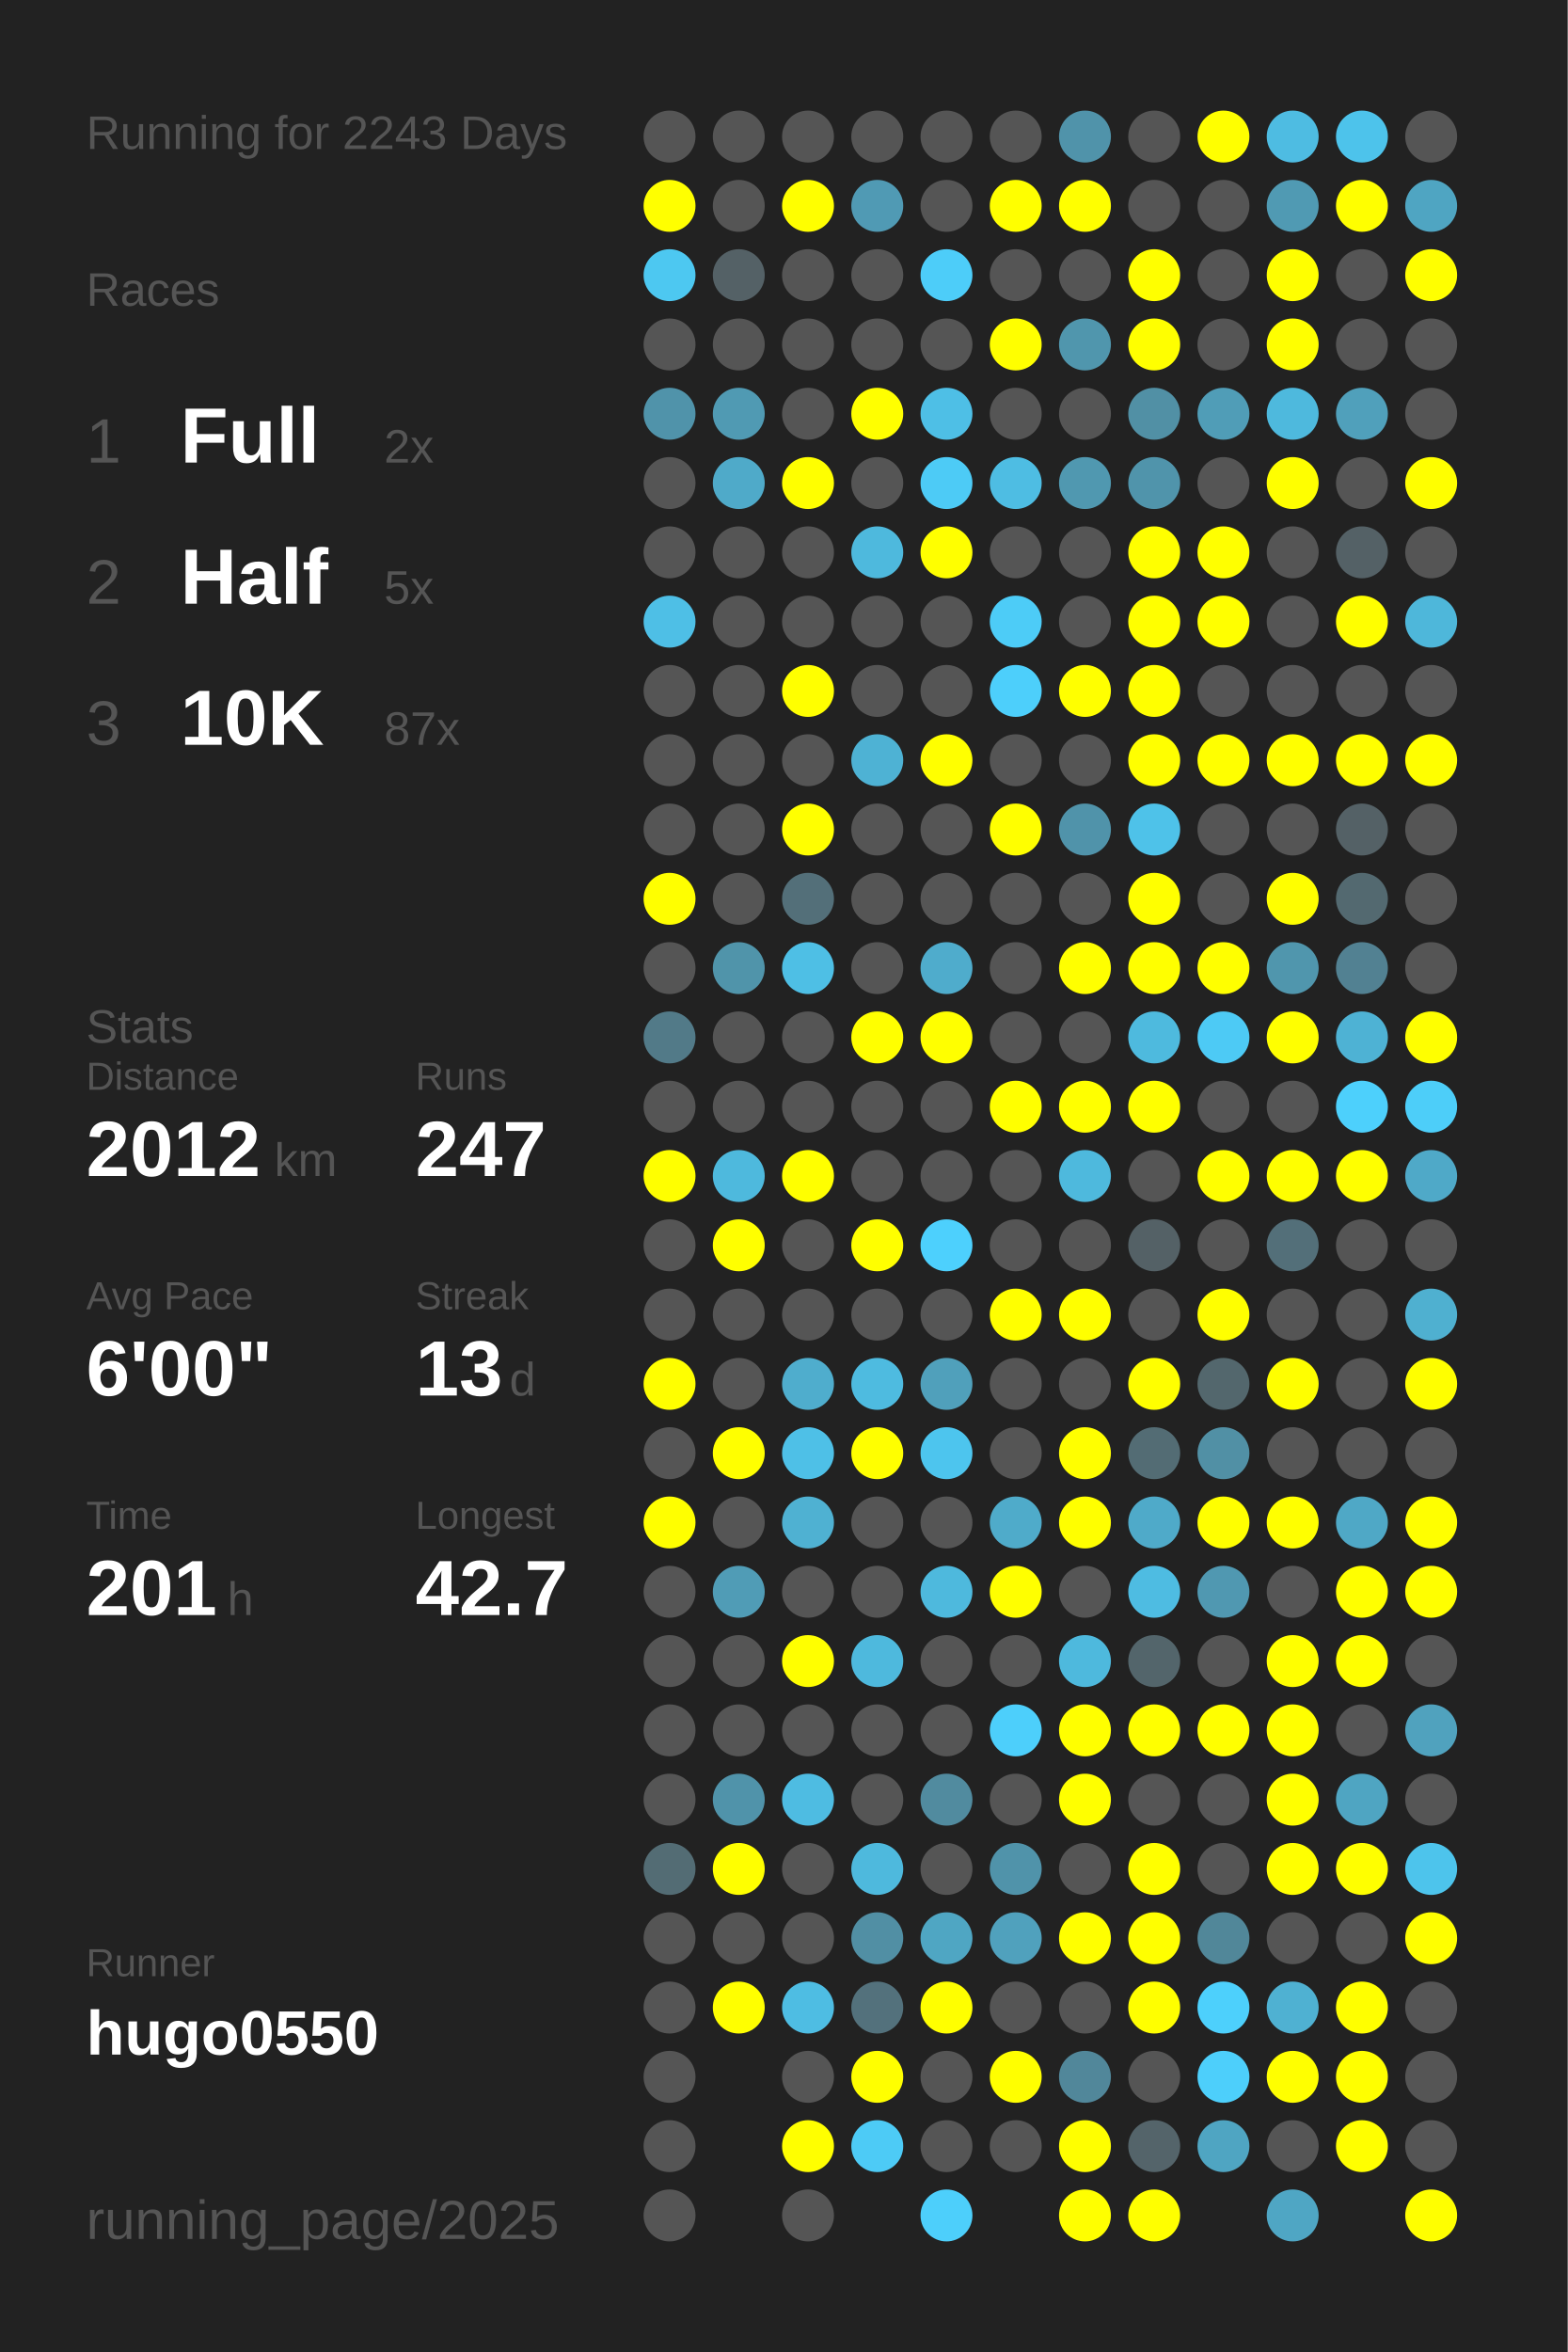
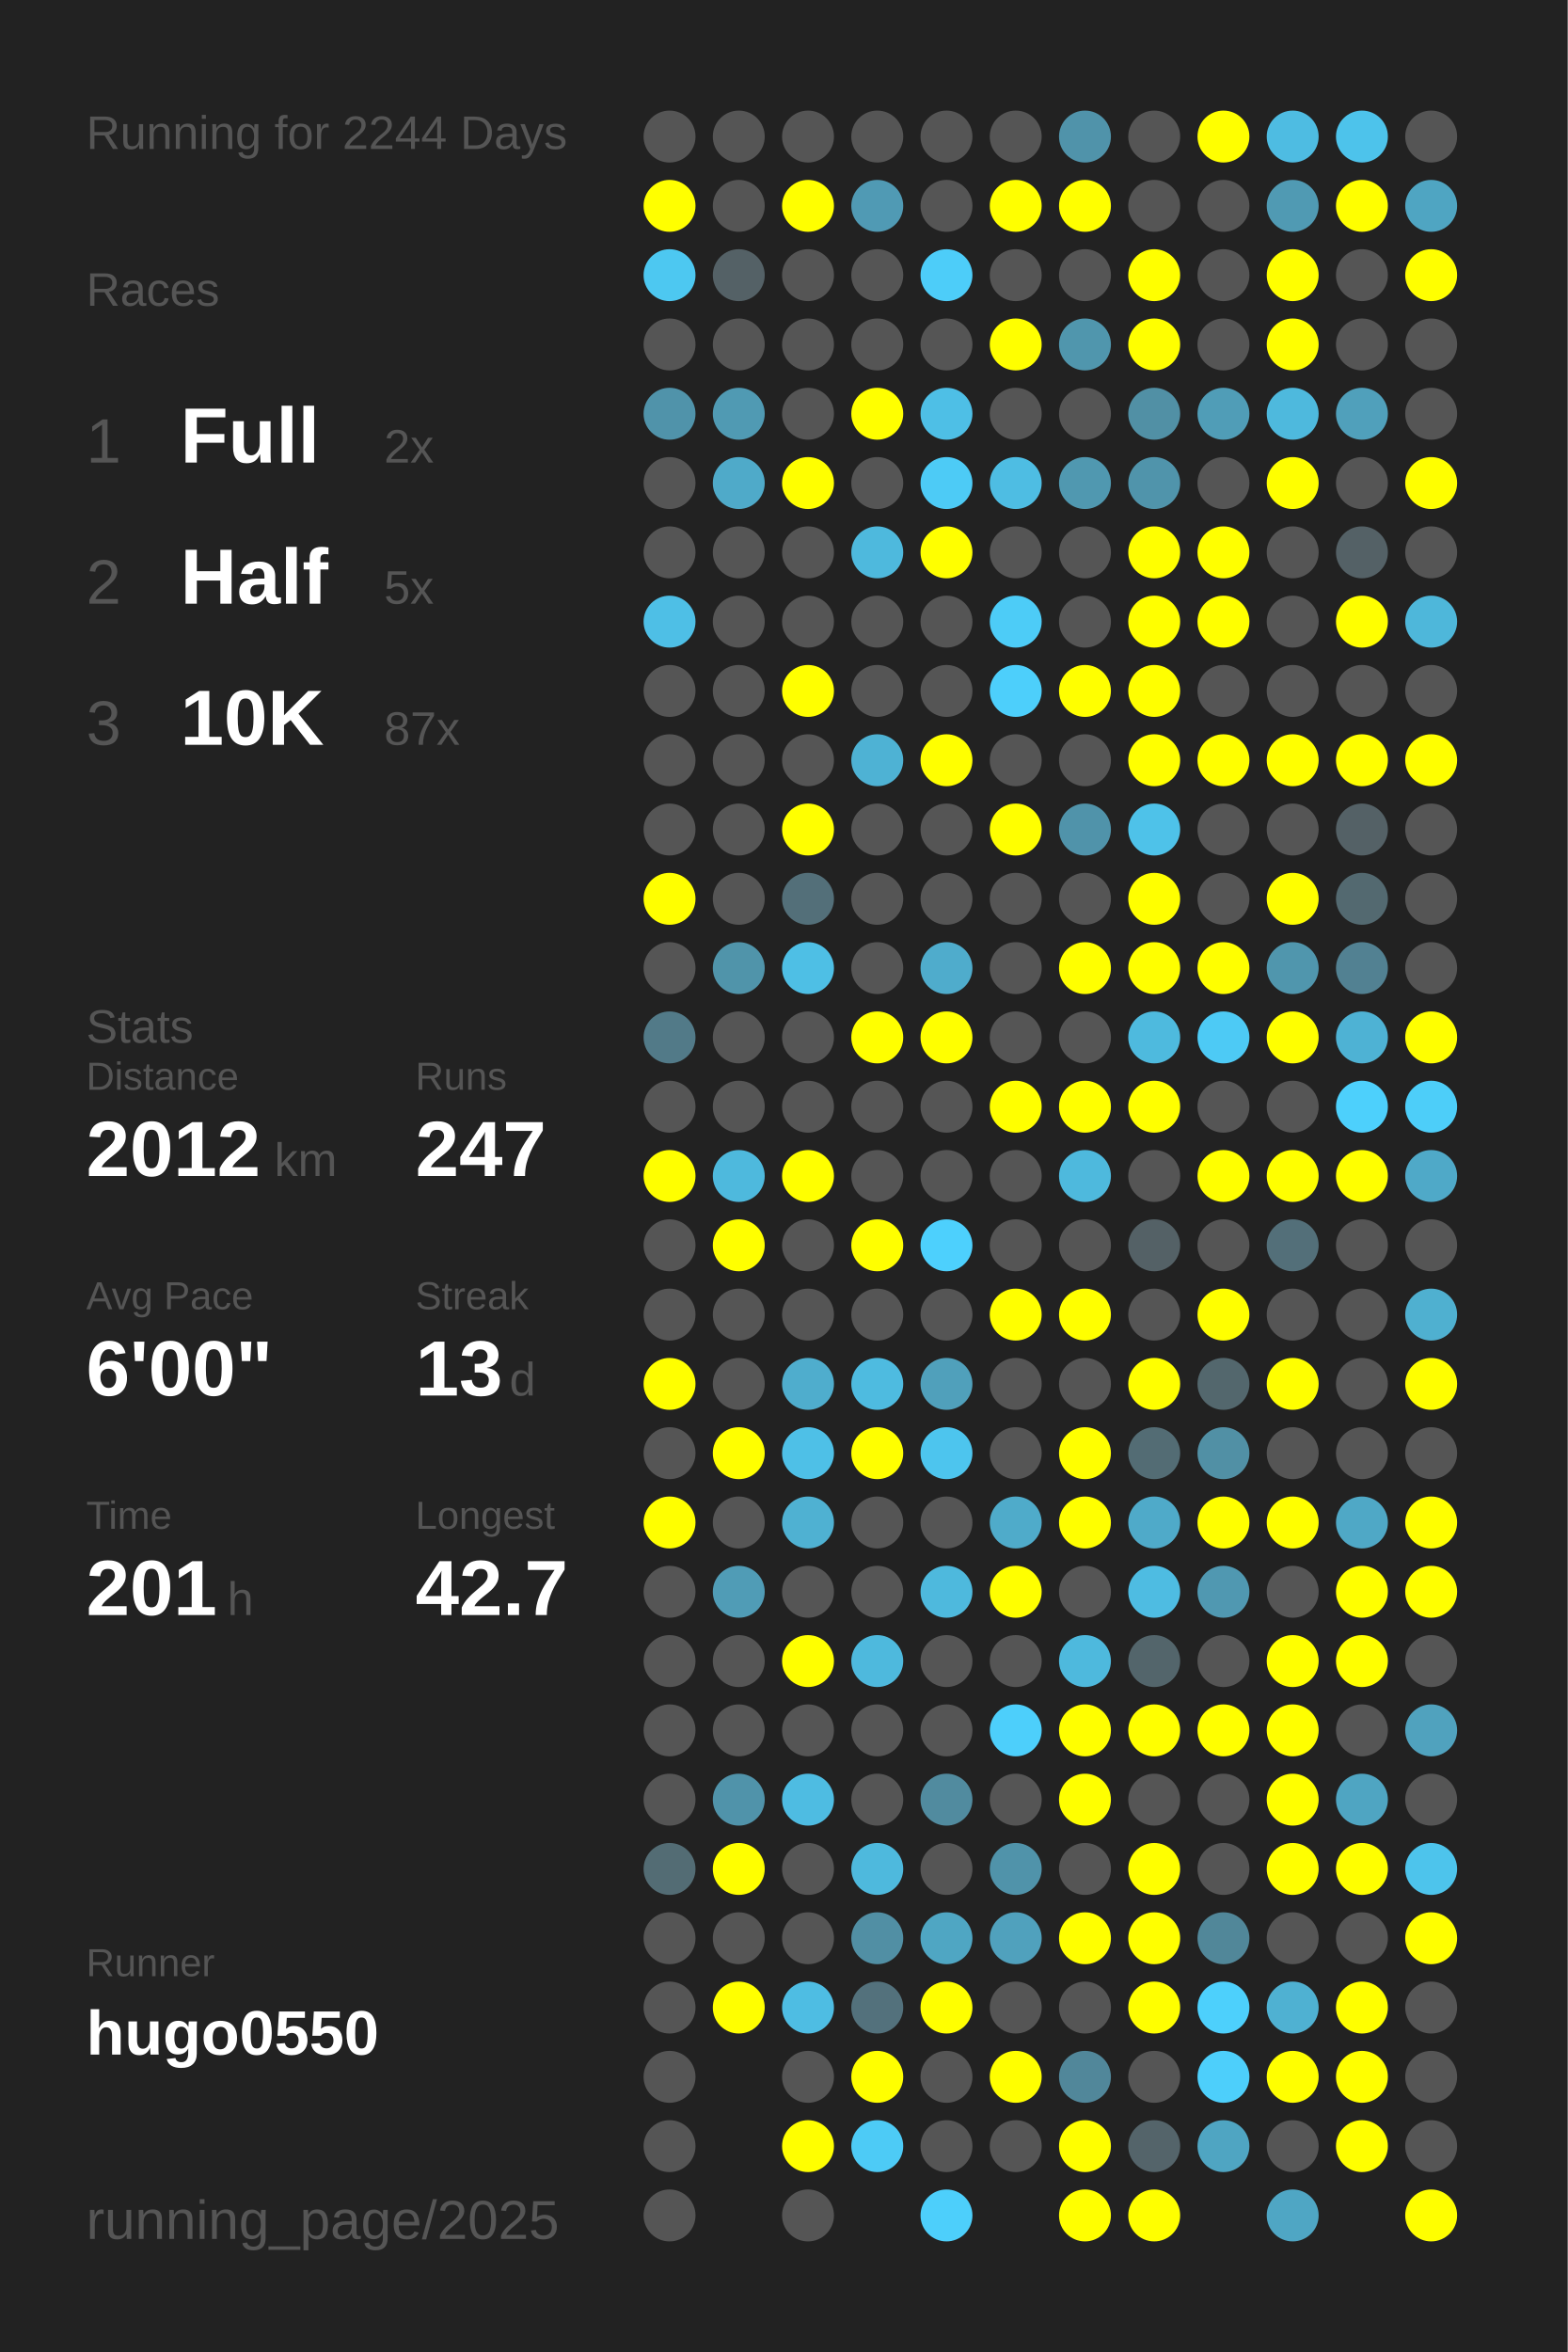
<svg xmlns="http://www.w3.org/2000/svg" baseProfile="full" height="300mm" version="1.1" viewBox="0,0,200,300" width="200mm">
  <defs />
  <rect fill="#222222" height="300" width="200" x="0" y="0" />
-   <text fill="#555555" style="font-size:6px; font-family:Arial;" x="11" y="19">Running for 2243 Days</text>
+   <text fill="#555555" style="font-size:6px; font-family:Arial;" x="11" y="19">Running for 2244 Days</text>
  <text fill="#555555" style="font-size:6px; font-family:Arial;" x="11" y="39">Races</text>
  <text fill="#555555" style="font-size:8px; font-family:Arial;" x="11" y="59">1</text>
  <text fill="#FFFFFF" style="font-size:10px; font-family:Arial; font-weight:bold;" x="23" y="59">Full</text>
  <text fill="#555555" style="font-size:6px; font-family:Arial;" x="49" y="59">2x</text>
  <text fill="#555555" style="font-size:8px; font-family:Arial;" x="11" y="77">2</text>
  <text fill="#FFFFFF" style="font-size:10px; font-family:Arial; font-weight:bold;" x="23" y="77">Half</text>
  <text fill="#555555" style="font-size:6px; font-family:Arial;" x="49" y="77">5x</text>
  <text fill="#555555" style="font-size:8px; font-family:Arial;" x="11" y="95">3</text>
  <text fill="#FFFFFF" style="font-size:10px; font-family:Arial; font-weight:bold;" x="23" y="95">10K</text>
  <text fill="#555555" style="font-size:6px; font-family:Arial;" x="49" y="95">87x</text>
  <text fill="#555555" style="font-size:6px; font-family:Arial;" x="11" y="133">Stats</text>
  <text fill="#555555" style="font-size:5px; font-family:Arial;" x="11" y="139">Distance</text>
  <text fill="#FFFFFF" style="font-size:10px; font-family:Arial; font-weight:bold;" x="11" y="150">2012</text>
  <text fill="#555555" style="font-size:6px; font-family:Arial;" x="35" y="150">km</text>
  <text fill="#555555" style="font-size:5px; font-family:Arial;" x="53" y="139">Runs</text>
  <text fill="#FFFFFF" style="font-size:10px; font-family:Arial; font-weight:bold;" x="53" y="150">247</text>
  <text fill="#555555" style="font-size:5px; font-family:Arial;" x="11" y="167">Avg Pace</text>
  <text fill="#FFFFFF" style="font-size:10px; font-family:Arial; font-weight:bold;" x="11" y="178">6'00"</text>
  <text fill="#555555" style="font-size:5px; font-family:Arial;" x="53" y="167">Streak</text>
  <text fill="#FFFFFF" style="font-size:10px; font-family:Arial; font-weight:bold;" x="53" y="178">13</text>
  <text fill="#555555" style="font-size:6px; font-family:Arial;" x="65" y="178">d</text>
  <text fill="#555555" style="font-size:5px; font-family:Arial;" x="11" y="195">Time</text>
  <text fill="#FFFFFF" style="font-size:10px; font-family:Arial; font-weight:bold;" x="11" y="206">201</text>
  <text fill="#555555" style="font-size:6px; font-family:Arial;" x="29" y="206">h</text>
  <text fill="#555555" style="font-size:5px; font-family:Arial;" x="53" y="195">Longest</text>
  <text fill="#FFFFFF" style="font-size:10px; font-family:Arial; font-weight:bold;" x="53" y="206">42.7</text>
  <text fill="#555555" style="font-size:5px; font-family:Arial;" x="11" y="252.065">Runner</text>
  <text fill="#FFFFFF" style="font-size:8px; font-family:Arial; font-weight:bold;" x="11" y="262.065">hugo0550</text>
  <text fill="#555555" style="font-size:7px; font-family:Arial;" x="11" y="285.581">running_page/2025</text>
  <circle cx="85.417" cy="17.419" fill="#555555" r="3.312" />
  <circle cx="85.417" cy="26.258" fill="#FFFF00" r="3.312" />
  <circle cx="85.417" cy="35.097" fill="#4dc8f1" r="3.312" />
  <circle cx="85.417" cy="43.935" fill="#555555" r="3.312" />
  <circle cx="85.417" cy="52.774" fill="#5093aa" r="3.312" />
  <circle cx="85.417" cy="61.613" fill="#555555" r="3.312" />
  <circle cx="85.417" cy="70.452" fill="#555555" r="3.312" />
  <circle cx="85.417" cy="79.29" fill="#4ebfe6" r="3.312" />
  <circle cx="85.417" cy="88.129" fill="#555555" r="3.312" />
  <circle cx="85.417" cy="96.968" fill="#555555" r="3.312" />
  <circle cx="85.417" cy="105.806" fill="#555555" r="3.312" />
  <circle cx="85.417" cy="114.645" fill="#FFFF00" r="3.312" />
  <circle cx="85.417" cy="123.484" fill="#555555" r="3.312" />
  <circle cx="85.417" cy="132.323" fill="#527a88" r="3.312" />
  <circle cx="85.417" cy="141.161" fill="#555555" r="3.312" />
  <circle cx="85.417" cy="150" fill="#FFFF00" r="3.312" />
  <circle cx="85.417" cy="158.839" fill="#555555" r="3.312" />
  <circle cx="85.417" cy="167.677" fill="#555555" r="3.312" />
  <circle cx="85.417" cy="176.516" fill="#FFFF00" r="3.312" />
  <circle cx="85.417" cy="185.355" fill="#555555" r="3.312" />
  <circle cx="85.417" cy="194.194" fill="#FFFF00" r="3.312" />
  <circle cx="85.417" cy="203.032" fill="#555555" r="3.312" />
  <circle cx="85.417" cy="211.871" fill="#555555" r="3.312" />
  <circle cx="85.417" cy="220.71" fill="#555555" r="3.312" />
  <circle cx="85.417" cy="229.548" fill="#555555" r="3.312" />
  <circle cx="85.417" cy="238.387" fill="#536c74" r="3.312" />
  <circle cx="85.417" cy="247.226" fill="#555555" r="3.312" />
  <circle cx="85.417" cy="256.065" fill="#555555" r="3.312" />
  <circle cx="85.417" cy="264.903" fill="#555555" r="3.312" />
  <circle cx="85.417" cy="273.742" fill="#555555" r="3.312" />
  <circle cx="85.417" cy="282.581" fill="#555555" r="3.312" />
  <circle cx="94.25" cy="17.419" fill="#555555" r="3.312" />
  <circle cx="94.25" cy="26.258" fill="#555555" r="3.312" />
  <circle cx="94.25" cy="35.097" fill="#546166" r="3.312" />
  <circle cx="94.25" cy="43.935" fill="#555555" r="3.312" />
  <circle cx="94.25" cy="52.774" fill="#509ab3" r="3.312" />
  <circle cx="94.25" cy="61.613" fill="#4faac9" r="3.312" />
  <circle cx="94.25" cy="70.452" fill="#555555" r="3.312" />
  <circle cx="94.25" cy="79.29" fill="#555555" r="3.312" />
  <circle cx="94.25" cy="88.129" fill="#555555" r="3.312" />
  <circle cx="94.25" cy="96.968" fill="#555555" r="3.312" />
  <circle cx="94.25" cy="105.806" fill="#555555" r="3.312" />
  <circle cx="94.25" cy="114.645" fill="#555555" r="3.312" />
  <circle cx="94.25" cy="123.484" fill="#5094aa" r="3.312" />
  <circle cx="94.25" cy="132.323" fill="#555555" r="3.312" />
  <circle cx="94.25" cy="141.161" fill="#555555" r="3.312" />
  <circle cx="94.25" cy="150" fill="#4eb9dd" r="3.312" />
  <circle cx="94.25" cy="158.839" fill="#FFFF00" r="3.312" />
  <circle cx="94.25" cy="167.677" fill="#555555" r="3.312" />
  <circle cx="94.25" cy="176.516" fill="#555555" r="3.312" />
  <circle cx="94.25" cy="185.355" fill="#FFFF00" r="3.312" />
  <circle cx="94.25" cy="194.194" fill="#555555" r="3.312" />
  <circle cx="94.25" cy="203.032" fill="#509cb6" r="3.312" />
  <circle cx="94.25" cy="211.871" fill="#555555" r="3.312" />
  <circle cx="94.25" cy="220.71" fill="#555555" r="3.312" />
  <circle cx="94.25" cy="229.548" fill="#5093aa" r="3.312" />
  <circle cx="94.25" cy="238.387" fill="#FFFF00" r="3.312" />
  <circle cx="94.25" cy="247.226" fill="#555555" r="3.312" />
  <circle cx="94.25" cy="256.065" fill="#FFFF00" r="3.312" />
  <circle cx="103.083" cy="17.419" fill="#555555" r="3.312" />
  <circle cx="103.083" cy="26.258" fill="#FFFF00" r="3.312" />
  <circle cx="103.083" cy="35.097" fill="#555555" r="3.312" />
  <circle cx="103.083" cy="43.935" fill="#555555" r="3.312" />
  <circle cx="103.083" cy="52.774" fill="#555555" r="3.312" />
  <circle cx="103.083" cy="61.613" fill="#FFFF00" r="3.312" />
  <circle cx="103.083" cy="70.452" fill="#555555" r="3.312" />
  <circle cx="103.083" cy="79.29" fill="#555555" r="3.312" />
  <circle cx="103.083" cy="88.129" fill="#FFFF00" r="3.312" />
  <circle cx="103.083" cy="96.968" fill="#555555" r="3.312" />
  <circle cx="103.083" cy="105.806" fill="#FFFF00" r="3.312" />
  <circle cx="103.083" cy="114.645" fill="#536f79" r="3.312" />
  <circle cx="103.083" cy="123.484" fill="#4ebfe5" r="3.312" />
  <circle cx="103.083" cy="132.323" fill="#555555" r="3.312" />
  <circle cx="103.083" cy="141.161" fill="#555555" r="3.312" />
  <circle cx="103.083" cy="150" fill="#FFFF00" r="3.312" />
  <circle cx="103.083" cy="158.839" fill="#555555" r="3.312" />
  <circle cx="103.083" cy="167.677" fill="#555555" r="3.312" />
  <circle cx="103.083" cy="176.516" fill="#4fadcd" r="3.312" />
  <circle cx="103.083" cy="185.355" fill="#4ec0e7" r="3.312" />
  <circle cx="103.083" cy="194.194" fill="#4fb1d2" r="3.312" />
  <circle cx="103.083" cy="203.032" fill="#555555" r="3.312" />
  <circle cx="103.083" cy="211.871" fill="#FFFF00" r="3.312" />
  <circle cx="103.083" cy="220.71" fill="#555555" r="3.312" />
  <circle cx="103.083" cy="229.548" fill="#4ebce2" r="3.312" />
  <circle cx="103.083" cy="238.387" fill="#555555" r="3.312" />
  <circle cx="103.083" cy="247.226" fill="#555555" r="3.312" />
  <circle cx="103.083" cy="256.065" fill="#4ebde3" r="3.312" />
  <circle cx="103.083" cy="264.903" fill="#555555" r="3.312" />
  <circle cx="103.083" cy="273.742" fill="#FFFF00" r="3.312" />
  <circle cx="103.083" cy="282.581" fill="#555555" r="3.312" />
  <circle cx="111.917" cy="17.419" fill="#555555" r="3.312" />
  <circle cx="111.917" cy="26.258" fill="#509ab4" r="3.312" />
  <circle cx="111.917" cy="35.097" fill="#555555" r="3.312" />
  <circle cx="111.917" cy="43.935" fill="#555555" r="3.312" />
  <circle cx="111.917" cy="52.774" fill="#FFFF00" r="3.312" />
  <circle cx="111.917" cy="61.613" fill="#555555" r="3.312" />
  <circle cx="111.917" cy="70.452" fill="#4eb9dd" r="3.312" />
  <circle cx="111.917" cy="79.29" fill="#555555" r="3.312" />
  <circle cx="111.917" cy="88.129" fill="#555555" r="3.312" />
  <circle cx="111.917" cy="96.968" fill="#4eb2d4" r="3.312" />
  <circle cx="111.917" cy="105.806" fill="#555555" r="3.312" />
  <circle cx="111.917" cy="114.645" fill="#555555" r="3.312" />
  <circle cx="111.917" cy="123.484" fill="#555555" r="3.312" />
  <circle cx="111.917" cy="132.323" fill="#FFFF00" r="3.312" />
  <circle cx="111.917" cy="141.161" fill="#555555" r="3.312" />
  <circle cx="111.917" cy="150" fill="#555555" r="3.312" />
  <circle cx="111.917" cy="158.839" fill="#FFFF00" r="3.312" />
  <circle cx="111.917" cy="167.677" fill="#555555" r="3.312" />
  <circle cx="111.917" cy="176.516" fill="#4ebbe0" r="3.312" />
  <circle cx="111.917" cy="185.355" fill="#FFFF00" r="3.312" />
  <circle cx="111.917" cy="194.194" fill="#555555" r="3.312" />
  <circle cx="111.917" cy="203.032" fill="#555555" r="3.312" />
  <circle cx="111.917" cy="211.871" fill="#4eb9dd" r="3.312" />
  <circle cx="111.917" cy="220.71" fill="#555555" r="3.312" />
  <circle cx="111.917" cy="229.548" fill="#555555" r="3.312" />
  <circle cx="111.917" cy="238.387" fill="#4eb9dd" r="3.312" />
  <circle cx="111.917" cy="247.226" fill="#518fa4" r="3.312" />
  <circle cx="111.917" cy="256.065" fill="#53717c" r="3.312" />
  <circle cx="111.917" cy="264.903" fill="#FFFF00" r="3.312" />
  <circle cx="111.917" cy="273.742" fill="#4dcbf6" r="3.312" />
  <circle cx="120.75" cy="17.419" fill="#555555" r="3.312" />
  <circle cx="120.75" cy="26.258" fill="#555555" r="3.312" />
  <circle cx="120.75" cy="35.097" fill="#4dcdf9" r="3.312" />
  <circle cx="120.75" cy="43.935" fill="#555555" r="3.312" />
  <circle cx="120.75" cy="52.774" fill="#4ebfe6" r="3.312" />
  <circle cx="120.75" cy="61.613" fill="#4dcbf6" r="3.312" />
  <circle cx="120.75" cy="70.452" fill="#FFFF00" r="3.312" />
  <circle cx="120.75" cy="79.29" fill="#555555" r="3.312" />
  <circle cx="120.75" cy="88.129" fill="#555555" r="3.312" />
  <circle cx="120.75" cy="96.968" fill="#FFFF00" r="3.312" />
  <circle cx="120.75" cy="105.806" fill="#555555" r="3.312" />
  <circle cx="120.75" cy="114.645" fill="#555555" r="3.312" />
  <circle cx="120.75" cy="123.484" fill="#4faccc" r="3.312" />
  <circle cx="120.75" cy="132.323" fill="#FFFF00" r="3.312" />
  <circle cx="120.75" cy="141.161" fill="#555555" r="3.312" />
  <circle cx="120.75" cy="150" fill="#555555" r="3.312" />
  <circle cx="120.75" cy="158.839" fill="#4dd0fd" r="3.312" />
  <circle cx="120.75" cy="167.677" fill="#555555" r="3.312" />
  <circle cx="120.75" cy="176.516" fill="#50a0bb" r="3.312" />
  <circle cx="120.75" cy="185.355" fill="#4dc5ee" r="3.312" />
  <circle cx="120.75" cy="194.194" fill="#555555" r="3.312" />
  <circle cx="120.75" cy="203.032" fill="#4eb9dd" r="3.312" />
  <circle cx="120.75" cy="211.871" fill="#555555" r="3.312" />
  <circle cx="120.75" cy="220.71" fill="#555555" r="3.312" />
  <circle cx="120.75" cy="229.548" fill="#518b9f" r="3.312" />
  <circle cx="120.75" cy="238.387" fill="#555555" r="3.312" />
  <circle cx="120.75" cy="247.226" fill="#4fa6c3" r="3.312" />
  <circle cx="120.75" cy="256.065" fill="#FFFF00" r="3.312" />
  <circle cx="120.75" cy="264.903" fill="#555555" r="3.312" />
  <circle cx="120.75" cy="273.742" fill="#555555" r="3.312" />
  <circle cx="120.75" cy="282.581" fill="#4dcffb" r="3.312" />
  <circle cx="129.583" cy="17.419" fill="#555555" r="3.312" />
  <circle cx="129.583" cy="26.258" fill="#FFFF00" r="3.312" />
  <circle cx="129.583" cy="35.097" fill="#555555" r="3.312" />
  <circle cx="129.583" cy="43.935" fill="#FFFF00" r="3.312" />
  <circle cx="129.583" cy="52.774" fill="#555555" r="3.312" />
  <circle cx="129.583" cy="61.613" fill="#4ebde3" r="3.312" />
  <circle cx="129.583" cy="70.452" fill="#555555" r="3.312" />
  <circle cx="129.583" cy="79.29" fill="#4dccf7" r="3.312" />
  <circle cx="129.583" cy="88.129" fill="#4dcffb" r="3.312" />
  <circle cx="129.583" cy="96.968" fill="#555555" r="3.312" />
  <circle cx="129.583" cy="105.806" fill="#FFFF00" r="3.312" />
  <circle cx="129.583" cy="114.645" fill="#555555" r="3.312" />
  <circle cx="129.583" cy="123.484" fill="#555555" r="3.312" />
  <circle cx="129.583" cy="132.323" fill="#555555" r="3.312" />
  <circle cx="129.583" cy="141.161" fill="#FFFF00" r="3.312" />
  <circle cx="129.583" cy="150" fill="#555555" r="3.312" />
  <circle cx="129.583" cy="158.839" fill="#555555" r="3.312" />
  <circle cx="129.583" cy="167.677" fill="#FFFF00" r="3.312" />
  <circle cx="129.583" cy="176.516" fill="#555555" r="3.312" />
  <circle cx="129.583" cy="185.355" fill="#555555" r="3.312" />
  <circle cx="129.583" cy="194.194" fill="#4fabca" r="3.312" />
  <circle cx="129.583" cy="203.032" fill="#FFFF00" r="3.312" />
  <circle cx="129.583" cy="211.871" fill="#555555" r="3.312" />
  <circle cx="129.583" cy="220.71" fill="#4dcffb" r="3.312" />
  <circle cx="129.583" cy="229.548" fill="#555555" r="3.312" />
  <circle cx="129.583" cy="238.387" fill="#5093aa" r="3.312" />
  <circle cx="129.583" cy="247.226" fill="#50a1bd" r="3.312" />
  <circle cx="129.583" cy="256.065" fill="#555555" r="3.312" />
  <circle cx="129.583" cy="264.903" fill="#FFFF00" r="3.312" />
  <circle cx="129.583" cy="273.742" fill="#555555" r="3.312" />
  <circle cx="138.417" cy="17.419" fill="#5093aa" r="3.312" />
  <circle cx="138.417" cy="26.258" fill="#FFFF00" r="3.312" />
  <circle cx="138.417" cy="35.097" fill="#555555" r="3.312" />
  <circle cx="138.417" cy="43.935" fill="#5096ad" r="3.312" />
  <circle cx="138.417" cy="52.774" fill="#555555" r="3.312" />
  <circle cx="138.417" cy="61.613" fill="#5098b0" r="3.312" />
  <circle cx="138.417" cy="70.452" fill="#555555" r="3.312" />
  <circle cx="138.417" cy="79.29" fill="#555555" r="3.312" />
  <circle cx="138.417" cy="88.129" fill="#FFFF00" r="3.312" />
  <circle cx="138.417" cy="96.968" fill="#555555" r="3.312" />
  <circle cx="138.417" cy="105.806" fill="#5093aa" r="3.312" />
  <circle cx="138.417" cy="114.645" fill="#555555" r="3.312" />
  <circle cx="138.417" cy="123.484" fill="#FFFF00" r="3.312" />
  <circle cx="138.417" cy="132.323" fill="#555555" r="3.312" />
  <circle cx="138.417" cy="141.161" fill="#FFFF00" r="3.312" />
  <circle cx="138.417" cy="150" fill="#4eb9dd" r="3.312" />
  <circle cx="138.417" cy="158.839" fill="#555555" r="3.312" />
  <circle cx="138.417" cy="167.677" fill="#FFFF00" r="3.312" />
  <circle cx="138.417" cy="176.516" fill="#555555" r="3.312" />
  <circle cx="138.417" cy="185.355" fill="#FFFF00" r="3.312" />
  <circle cx="138.417" cy="194.194" fill="#FFFF00" r="3.312" />
  <circle cx="138.417" cy="203.032" fill="#555555" r="3.312" />
  <circle cx="138.417" cy="211.871" fill="#4eb9dd" r="3.312" />
  <circle cx="138.417" cy="220.71" fill="#FFFF00" r="3.312" />
  <circle cx="138.417" cy="229.548" fill="#FFFF00" r="3.312" />
  <circle cx="138.417" cy="238.387" fill="#555555" r="3.312" />
  <circle cx="138.417" cy="247.226" fill="#FFFF00" r="3.312" />
  <circle cx="138.417" cy="256.065" fill="#555555" r="3.312" />
  <circle cx="138.417" cy="264.903" fill="#51879a" r="3.312" />
  <circle cx="138.417" cy="273.742" fill="#FFFF00" r="3.312" />
  <circle cx="138.417" cy="282.581" fill="#FFFF00" r="3.312" />
  <circle cx="147.25" cy="17.419" fill="#555555" r="3.312" />
  <circle cx="147.25" cy="26.258" fill="#555555" r="3.312" />
  <circle cx="147.25" cy="35.097" fill="#FFFF00" r="3.312" />
  <circle cx="147.25" cy="43.935" fill="#FFFF00" r="3.312" />
  <circle cx="147.25" cy="52.774" fill="#5190a5" r="3.312" />
  <circle cx="147.25" cy="61.613" fill="#5094ab" r="3.312" />
  <circle cx="147.25" cy="70.452" fill="#FFFF00" r="3.312" />
  <circle cx="147.25" cy="79.29" fill="#FFFF00" r="3.312" />
  <circle cx="147.25" cy="88.129" fill="#FFFF00" r="3.312" />
  <circle cx="147.25" cy="96.968" fill="#FFFF00" r="3.312" />
  <circle cx="147.25" cy="105.806" fill="#4ec2e9" r="3.312" />
  <circle cx="147.25" cy="114.645" fill="#FFFF00" r="3.312" />
  <circle cx="147.25" cy="123.484" fill="#FFFF00" r="3.312" />
  <circle cx="147.25" cy="132.323" fill="#4ebade" r="3.312" />
  <circle cx="147.25" cy="141.161" fill="#FFFF00" r="3.312" />
  <circle cx="147.25" cy="150" fill="#555555" r="3.312" />
  <circle cx="147.25" cy="158.839" fill="#546166" r="3.312" />
  <circle cx="147.25" cy="167.677" fill="#555555" r="3.312" />
  <circle cx="147.25" cy="176.516" fill="#FFFF00" r="3.312" />
  <circle cx="147.25" cy="185.355" fill="#536c74" r="3.312" />
  <circle cx="147.25" cy="194.194" fill="#4faac9" r="3.312" />
  <circle cx="147.25" cy="203.032" fill="#4ebce2" r="3.312" />
  <circle cx="147.25" cy="211.871" fill="#53656b" r="3.312" />
  <circle cx="147.25" cy="220.71" fill="#FFFF00" r="3.312" />
  <circle cx="147.25" cy="229.548" fill="#555555" r="3.312" />
  <circle cx="147.25" cy="238.387" fill="#FFFF00" r="3.312" />
  <circle cx="147.25" cy="247.226" fill="#FFFF00" r="3.312" />
  <circle cx="147.25" cy="256.065" fill="#FFFF00" r="3.312" />
  <circle cx="147.25" cy="264.903" fill="#555555" r="3.312" />
  <circle cx="147.25" cy="273.742" fill="#54646a" r="3.312" />
  <circle cx="147.25" cy="282.581" fill="#FFFF00" r="3.312" />
  <circle cx="156.083" cy="17.419" fill="#FFFF00" r="3.312" />
  <circle cx="156.083" cy="26.258" fill="#555555" r="3.312" />
  <circle cx="156.083" cy="35.097" fill="#555555" r="3.312" />
  <circle cx="156.083" cy="43.935" fill="#555555" r="3.312" />
  <circle cx="156.083" cy="52.774" fill="#509db7" r="3.312" />
  <circle cx="156.083" cy="61.613" fill="#555555" r="3.312" />
  <circle cx="156.083" cy="70.452" fill="#FFFF00" r="3.312" />
  <circle cx="156.083" cy="79.29" fill="#FFFF00" r="3.312" />
  <circle cx="156.083" cy="88.129" fill="#555555" r="3.312" />
  <circle cx="156.083" cy="96.968" fill="#FFFF00" r="3.312" />
  <circle cx="156.083" cy="105.806" fill="#555555" r="3.312" />
  <circle cx="156.083" cy="114.645" fill="#555555" r="3.312" />
  <circle cx="156.083" cy="123.484" fill="#FFFF00" r="3.312" />
  <circle cx="156.083" cy="132.323" fill="#4dcaf5" r="3.312" />
  <circle cx="156.083" cy="141.161" fill="#555555" r="3.312" />
  <circle cx="156.083" cy="150" fill="#FFFF00" r="3.312" />
  <circle cx="156.083" cy="158.839" fill="#555555" r="3.312" />
  <circle cx="156.083" cy="167.677" fill="#FFFF00" r="3.312" />
  <circle cx="156.083" cy="176.516" fill="#53676d" r="3.312" />
  <circle cx="156.083" cy="185.355" fill="#5190a5" r="3.312" />
  <circle cx="156.083" cy="194.194" fill="#FFFF00" r="3.312" />
  <circle cx="156.083" cy="203.032" fill="#5098b1" r="3.312" />
  <circle cx="156.083" cy="211.871" fill="#555555" r="3.312" />
  <circle cx="156.083" cy="220.71" fill="#FFFF00" r="3.312" />
  <circle cx="156.083" cy="229.548" fill="#555555" r="3.312" />
  <circle cx="156.083" cy="238.387" fill="#555555" r="3.312" />
  <circle cx="156.083" cy="247.226" fill="#518799" r="3.312" />
  <circle cx="156.083" cy="256.065" fill="#4dd0fc" r="3.312" />
  <circle cx="156.083" cy="264.903" fill="#4dcffb" r="3.312" />
  <circle cx="156.083" cy="273.742" fill="#4fa5c2" r="3.312" />
  <circle cx="164.917" cy="17.419" fill="#4ebce2" r="3.312" />
  <circle cx="164.917" cy="26.258" fill="#509ab3" r="3.312" />
  <circle cx="164.917" cy="35.097" fill="#FFFF00" r="3.312" />
  <circle cx="164.917" cy="43.935" fill="#FFFF00" r="3.312" />
  <circle cx="164.917" cy="52.774" fill="#4eb9dd" r="3.312" />
  <circle cx="164.917" cy="61.613" fill="#FFFF00" r="3.312" />
  <circle cx="164.917" cy="70.452" fill="#555555" r="3.312" />
  <circle cx="164.917" cy="79.29" fill="#555555" r="3.312" />
  <circle cx="164.917" cy="88.129" fill="#555555" r="3.312" />
  <circle cx="164.917" cy="96.968" fill="#FFFF00" r="3.312" />
  <circle cx="164.917" cy="105.806" fill="#555555" r="3.312" />
  <circle cx="164.917" cy="114.645" fill="#FFFF00" r="3.312" />
  <circle cx="164.917" cy="123.484" fill="#5096ad" r="3.312" />
  <circle cx="164.917" cy="132.323" fill="#FFFF00" r="3.312" />
  <circle cx="164.917" cy="141.161" fill="#555555" r="3.312" />
  <circle cx="164.917" cy="150" fill="#FFFF00" r="3.312" />
  <circle cx="164.917" cy="158.839" fill="#536f79" r="3.312" />
  <circle cx="164.917" cy="167.677" fill="#555555" r="3.312" />
  <circle cx="164.917" cy="176.516" fill="#FFFF00" r="3.312" />
  <circle cx="164.917" cy="185.355" fill="#555555" r="3.312" />
  <circle cx="164.917" cy="194.194" fill="#FFFF00" r="3.312" />
  <circle cx="164.917" cy="203.032" fill="#555555" r="3.312" />
  <circle cx="164.917" cy="211.871" fill="#FFFF00" r="3.312" />
  <circle cx="164.917" cy="220.71" fill="#FFFF00" r="3.312" />
  <circle cx="164.917" cy="229.548" fill="#FFFF00" r="3.312" />
  <circle cx="164.917" cy="238.387" fill="#FFFF00" r="3.312" />
  <circle cx="164.917" cy="247.226" fill="#555555" r="3.312" />
  <circle cx="164.917" cy="256.065" fill="#4fb1d2" r="3.312" />
  <circle cx="164.917" cy="264.903" fill="#FFFF00" r="3.312" />
  <circle cx="164.917" cy="273.742" fill="#555555" r="3.312" />
  <circle cx="164.917" cy="282.581" fill="#4fa6c4" r="3.312" />
  <circle cx="173.75" cy="17.419" fill="#4dc3eb" r="3.312" />
  <circle cx="173.75" cy="26.258" fill="#FFFF00" r="3.312" />
  <circle cx="173.75" cy="35.097" fill="#555555" r="3.312" />
  <circle cx="173.75" cy="43.935" fill="#555555" r="3.312" />
  <circle cx="173.75" cy="52.774" fill="#50a0bb" r="3.312" />
  <circle cx="173.75" cy="61.613" fill="#555555" r="3.312" />
  <circle cx="173.75" cy="70.452" fill="#546166" r="3.312" />
  <circle cx="173.75" cy="79.29" fill="#FFFF00" r="3.312" />
  <circle cx="173.75" cy="88.129" fill="#555555" r="3.312" />
  <circle cx="173.75" cy="96.968" fill="#FFFF00" r="3.312" />
  <circle cx="173.75" cy="105.806" fill="#546166" r="3.312" />
  <circle cx="173.75" cy="114.645" fill="#536970" r="3.312" />
  <circle cx="173.75" cy="123.484" fill="#528192" r="3.312" />
  <circle cx="173.75" cy="132.323" fill="#4eb2d4" r="3.312" />
  <circle cx="173.75" cy="141.161" fill="#4dd0fc" r="3.312" />
  <circle cx="173.75" cy="150" fill="#FFFF00" r="3.312" />
  <circle cx="173.75" cy="158.839" fill="#555555" r="3.312" />
  <circle cx="173.75" cy="167.677" fill="#555555" r="3.312" />
  <circle cx="173.75" cy="176.516" fill="#555555" r="3.312" />
  <circle cx="173.75" cy="185.355" fill="#555555" r="3.312" />
  <circle cx="173.75" cy="194.194" fill="#4fa8c6" r="3.312" />
  <circle cx="173.75" cy="203.032" fill="#FFFF00" r="3.312" />
  <circle cx="173.75" cy="211.871" fill="#FFFF00" r="3.312" />
  <circle cx="173.75" cy="220.71" fill="#555555" r="3.312" />
  <circle cx="173.75" cy="229.548" fill="#4fa5c2" r="3.312" />
  <circle cx="173.75" cy="238.387" fill="#FFFF00" r="3.312" />
  <circle cx="173.75" cy="247.226" fill="#555555" r="3.312" />
  <circle cx="173.75" cy="256.065" fill="#FFFF00" r="3.312" />
  <circle cx="173.75" cy="264.903" fill="#FFFF00" r="3.312" />
  <circle cx="173.75" cy="273.742" fill="#FFFF00" r="3.312" />
  <circle cx="182.583" cy="17.419" fill="#555555" r="3.312" />
  <circle cx="182.583" cy="26.258" fill="#4fa5c2" r="3.312" />
  <circle cx="182.583" cy="35.097" fill="#FFFF00" r="3.312" />
  <circle cx="182.583" cy="43.935" fill="#555555" r="3.312" />
  <circle cx="182.583" cy="52.774" fill="#555555" r="3.312" />
  <circle cx="182.583" cy="61.613" fill="#FFFF00" r="3.312" />
  <circle cx="182.583" cy="70.452" fill="#555555" r="3.312" />
  <circle cx="182.583" cy="79.29" fill="#4eb7da" r="3.312" />
  <circle cx="182.583" cy="88.129" fill="#555555" r="3.312" />
  <circle cx="182.583" cy="96.968" fill="#FFFF00" r="3.312" />
  <circle cx="182.583" cy="105.806" fill="#555555" r="3.312" />
  <circle cx="182.583" cy="114.645" fill="#555555" r="3.312" />
  <circle cx="182.583" cy="123.484" fill="#555555" r="3.312" />
  <circle cx="182.583" cy="132.323" fill="#FFFF00" r="3.312" />
  <circle cx="182.583" cy="141.161" fill="#4dcef9" r="3.312" />
  <circle cx="182.583" cy="150" fill="#4fa9c8" r="3.312" />
  <circle cx="182.583" cy="158.839" fill="#555555" r="3.312" />
  <circle cx="182.583" cy="167.677" fill="#4fb0d0" r="3.312" />
  <circle cx="182.583" cy="176.516" fill="#FFFF00" r="3.312" />
  <circle cx="182.583" cy="185.355" fill="#555555" r="3.312" />
  <circle cx="182.583" cy="194.194" fill="#FFFF00" r="3.312" />
  <circle cx="182.583" cy="203.032" fill="#FFFF00" r="3.312" />
  <circle cx="182.583" cy="211.871" fill="#555555" r="3.312" />
  <circle cx="182.583" cy="220.71" fill="#50a2be" r="3.312" />
  <circle cx="182.583" cy="229.548" fill="#555555" r="3.312" />
  <circle cx="182.583" cy="238.387" fill="#4dc4ec" r="3.312" />
  <circle cx="182.583" cy="247.226" fill="#FFFF00" r="3.312" />
  <circle cx="182.583" cy="256.065" fill="#555555" r="3.312" />
  <circle cx="182.583" cy="264.903" fill="#555555" r="3.312" />
  <circle cx="182.583" cy="273.742" fill="#555555" r="3.312" />
  <circle cx="182.583" cy="282.581" fill="#FFFF00" r="3.312" />
</svg>
